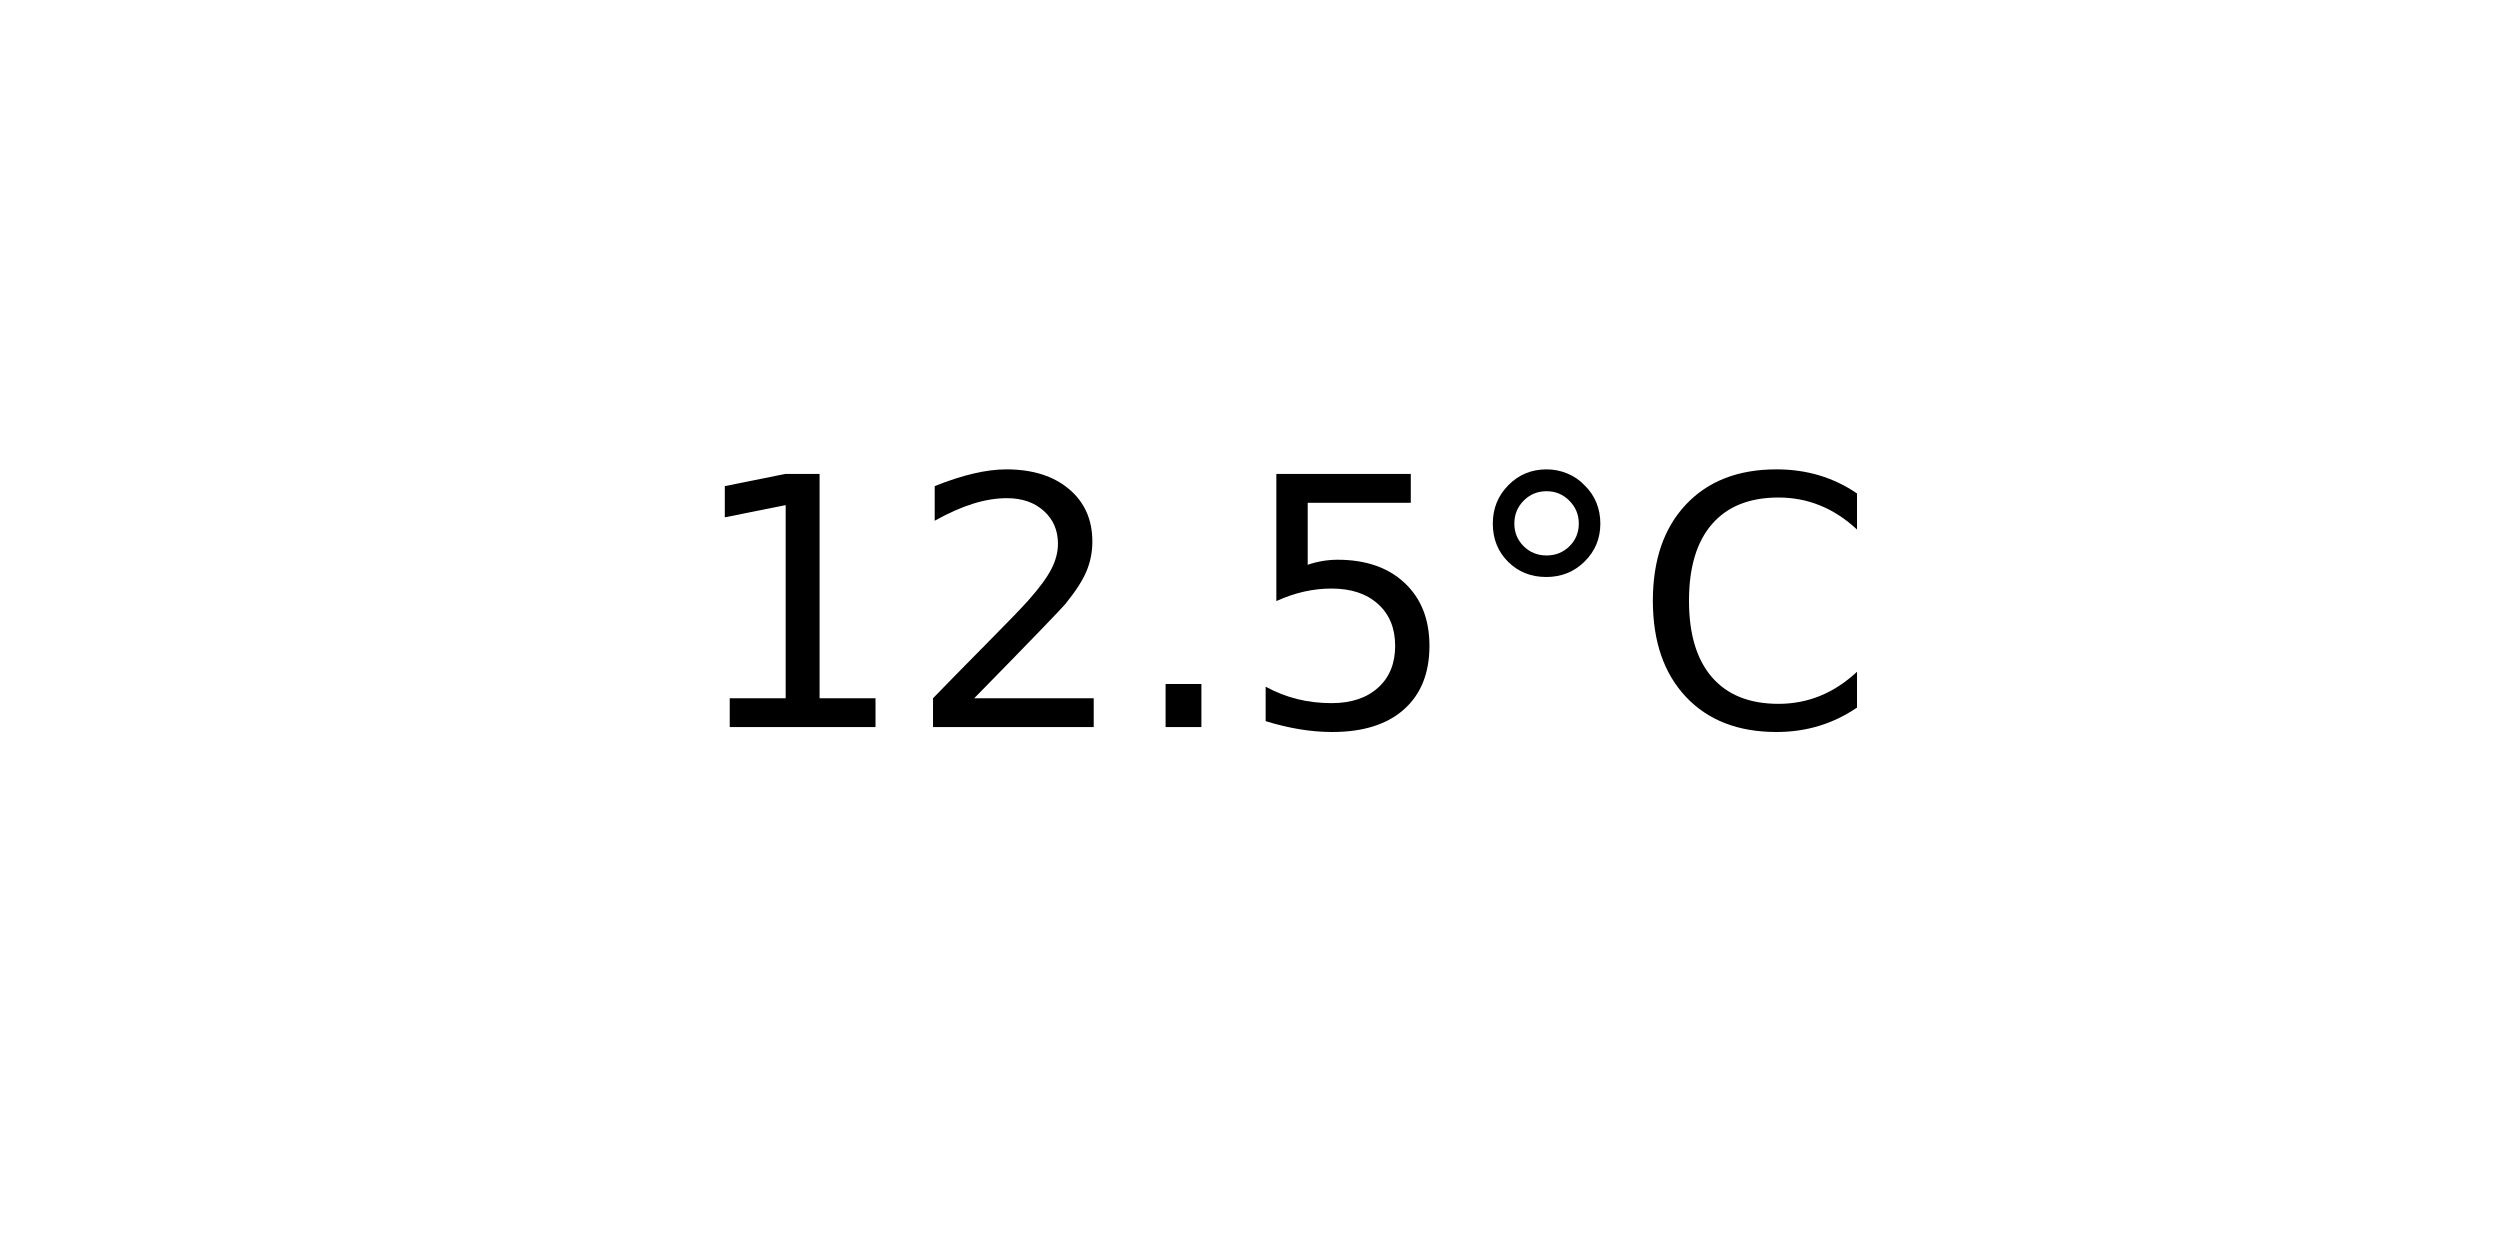
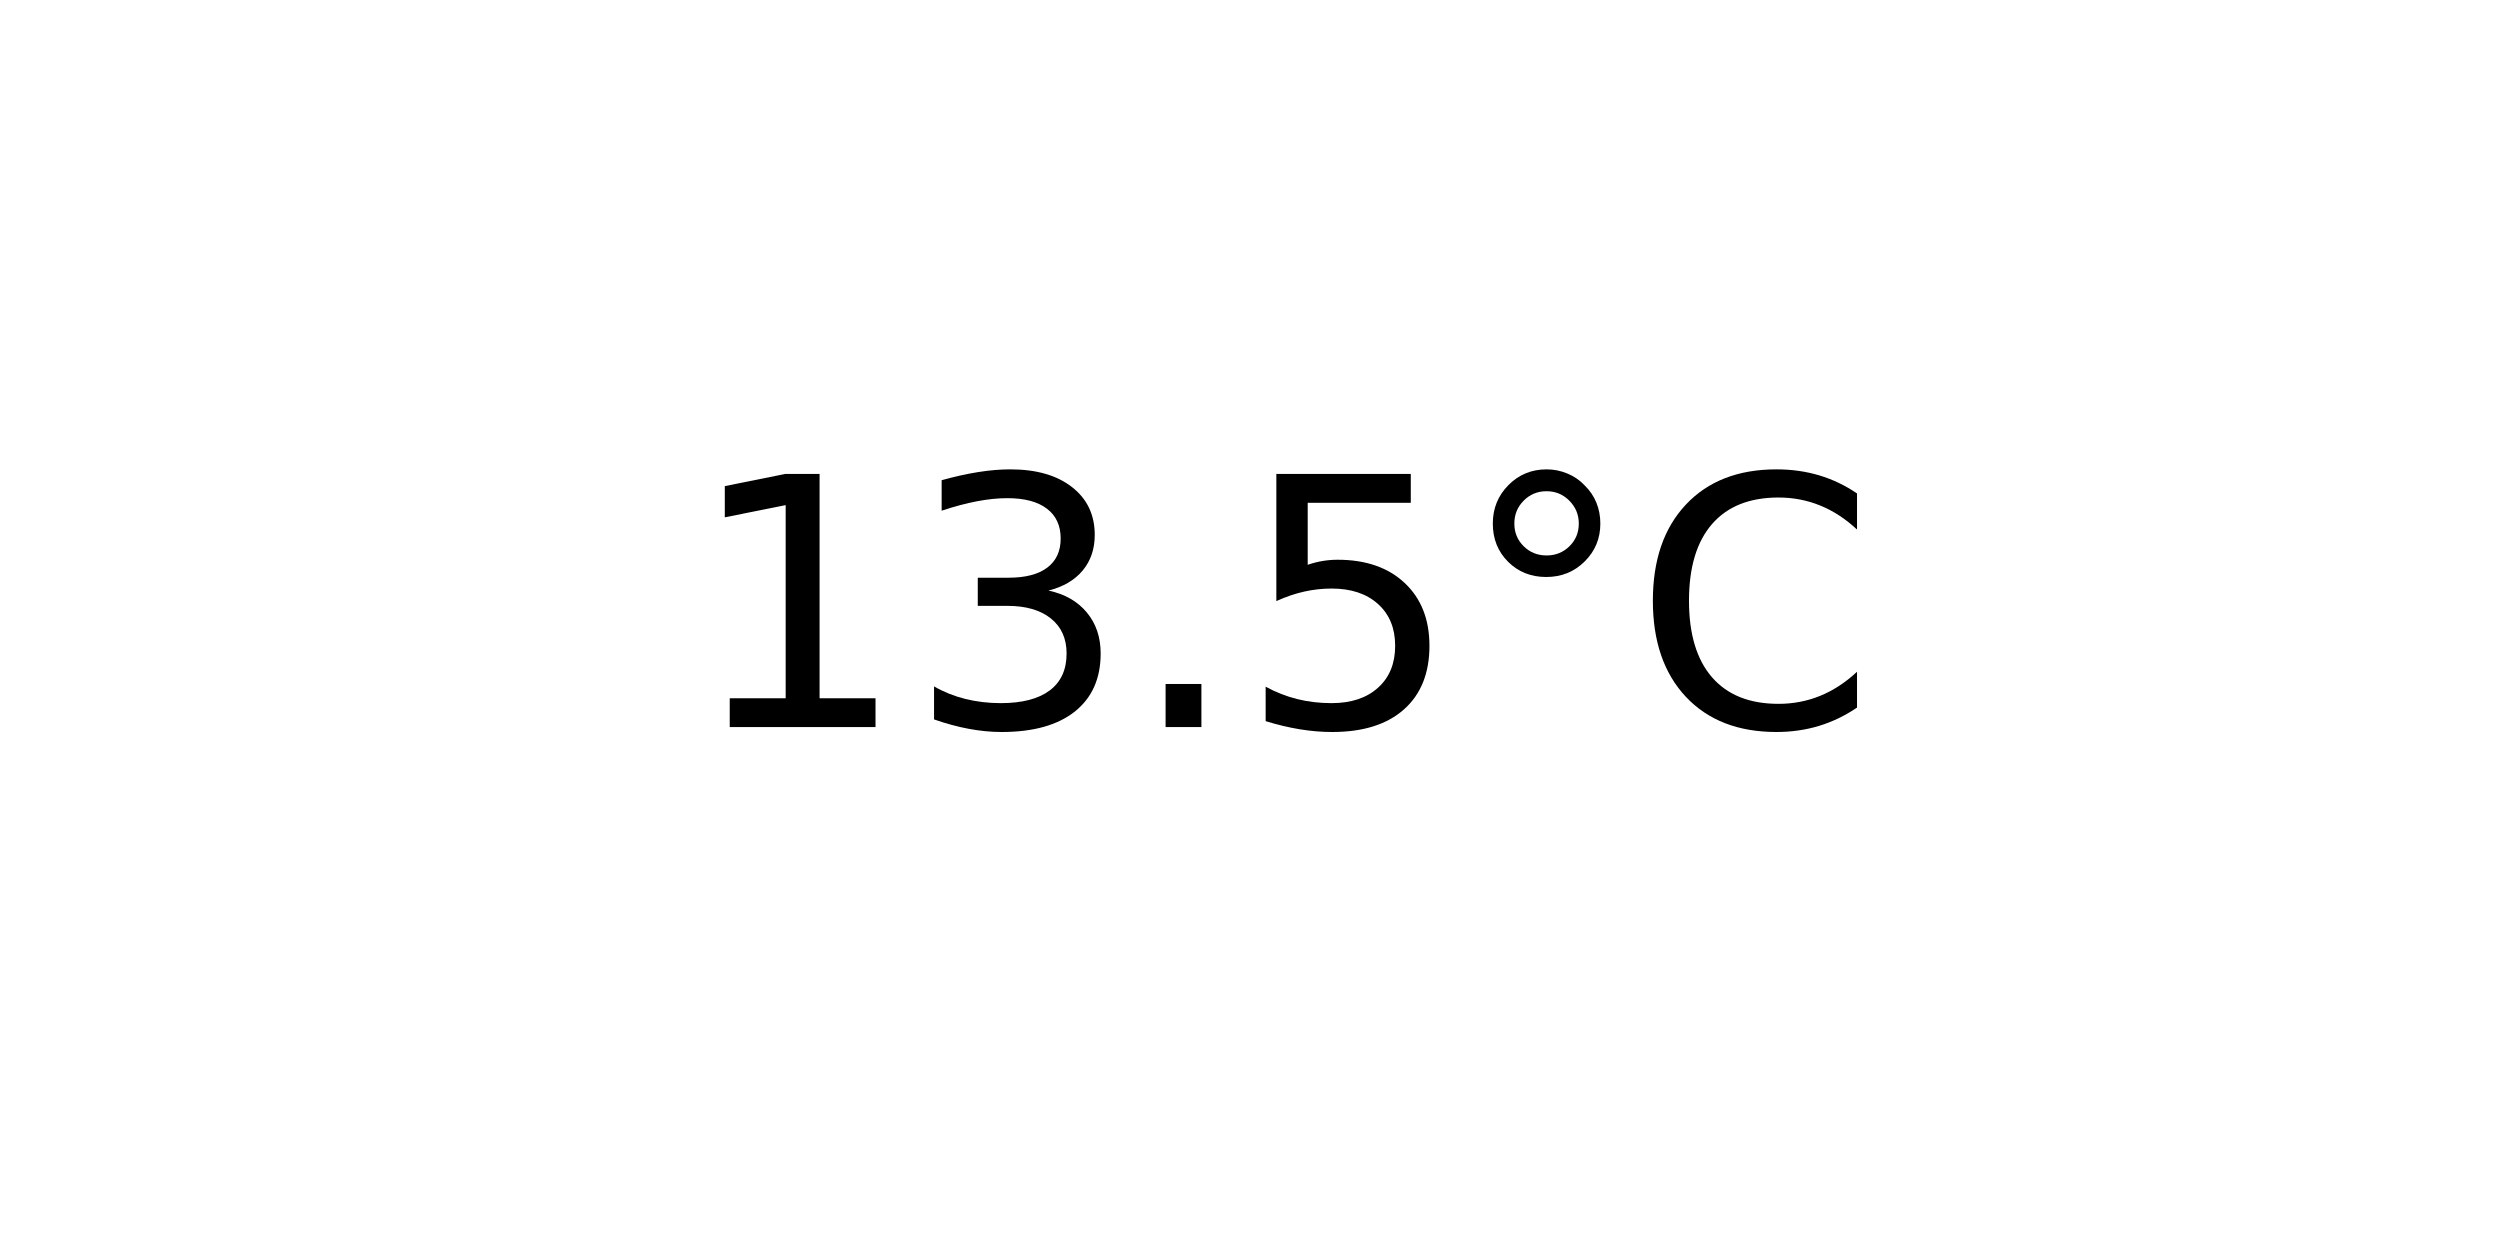
<svg xmlns="http://www.w3.org/2000/svg" xmlns:xlink="http://www.w3.org/1999/xlink" width="72pt" height="36pt" viewBox="0 0 72 36" version="1.1">
  <defs>
    <style type="text/css">*{stroke-linejoin: round; stroke-linecap: butt}</style>
  </defs>
  <g id="figure_1">
    <g id="axes_1">
      <g id="text_1">
        <g transform="translate(19.77578 20.93937) scale(0.1 -0.1)">
          <defs>
            <path id="DejaVuSans-31" d="M 794 531  L 1825 531  L 1825 4091  L 703 3866  L 703 4441  L 1819 4666  L 2450 4666  L 2450 531  L 3481 531  L 3481 0  L 794 0  L 794 531  z " transform="scale(0.015625)" />
-             <path id="DejaVuSans-32" d="M 1228 531  L 3431 531  L 3431 0  L 469 0  L 469 531  Q 828 903 1448 1529  Q 2069 2156 2228 2338  Q 2531 2678 2651 2914  Q 2772 3150 2772 3378  Q 2772 3750 2511 3984  Q 2250 4219 1831 4219  Q 1534 4219 1204 4116  Q 875 4013 500 3803  L 500 4441  Q 881 4594 1212 4672  Q 1544 4750 1819 4750  Q 2544 4750 2975 4387  Q 3406 4025 3406 3419  Q 3406 3131 3298 2873  Q 3191 2616 2906 2266  Q 2828 2175 2409 1742  Q 1991 1309 1228 531  z " transform="scale(0.015625)" />
+             <path id="DejaVuSans-33" d="M 2597 2516  Q 3050 2419 3304 2112  Q 3559 1806 3559 1356  Q 3559 666 3084 287  Q 2609 -91 1734 -91  Q 1441 -91 1130 -33  Q 819 25 488 141  L 488 750  Q 750 597 1062 519  Q 1375 441 1716 441  Q 2309 441 2620 675  Q 2931 909 2931 1356  Q 2931 1769 2642 2001  Q 2353 2234 1838 2234  L 1294 2234  L 1294 2753  L 1863 2753  Q 2328 2753 2575 2939  Q 2822 3125 2822 3475  Q 2822 3834 2567 4026  Q 2313 4219 1838 4219  Q 1578 4219 1281 4162  Q 984 4106 628 3988  L 628 4550  Q 988 4650 1302 4700  Q 1616 4750 1894 4750  Q 2613 4750 3031 4423  Q 3450 4097 3450 3541  Q 3450 3153 3228 2886  Q 3006 2619 2597 2516  z " transform="scale(0.015625)" />
            <path id="DejaVuSans-2e" d="M 684 794  L 1344 794  L 1344 0  L 684 0  L 684 794  z " transform="scale(0.015625)" />
            <path id="DejaVuSans-35" d="M 691 4666  L 3169 4666  L 3169 4134  L 1269 4134  L 1269 2991  Q 1406 3038 1543 3061  Q 1681 3084 1819 3084  Q 2600 3084 3056 2656  Q 3513 2228 3513 1497  Q 3513 744 3044 326  Q 2575 -91 1722 -91  Q 1428 -91 1123 -41  Q 819 9 494 109  L 494 744  Q 775 591 1075 516  Q 1375 441 1709 441  Q 2250 441 2565 725  Q 2881 1009 2881 1497  Q 2881 1984 2565 2268  Q 2250 2553 1709 2553  Q 1456 2553 1204 2497  Q 953 2441 691 2322  L 691 4666  z " transform="scale(0.015625)" />
            <path id="DejaVuSans-b0" d="M 1600 4347  Q 1350 4347 1178 4173  Q 1006 4000 1006 3750  Q 1006 3503 1178 3333  Q 1350 3163 1600 3163  Q 1850 3163 2022 3333  Q 2194 3503 2194 3750  Q 2194 3997 2020 4172  Q 1847 4347 1600 4347  z M 1600 4750  Q 1800 4750 1984 4673  Q 2169 4597 2303 4453  Q 2447 4313 2519 4134  Q 2591 3956 2591 3750  Q 2591 3338 2302 3052  Q 2013 2766 1594 2766  Q 1172 2766 890 3047  Q 609 3328 609 3750  Q 609 4169 896 4459  Q 1184 4750 1600 4750  z " transform="scale(0.015625)" />
            <path id="DejaVuSans-43" d="M 4122 4306  L 4122 3641  Q 3803 3938 3442 4084  Q 3081 4231 2675 4231  Q 1875 4231 1450 3742  Q 1025 3253 1025 2328  Q 1025 1406 1450 917  Q 1875 428 2675 428  Q 3081 428 3442 575  Q 3803 722 4122 1019  L 4122 359  Q 3791 134 3420 21  Q 3050 -91 2638 -91  Q 1578 -91 968 557  Q 359 1206 359 2328  Q 359 3453 968 4101  Q 1578 4750 2638 4750  Q 3056 4750 3426 4639  Q 3797 4528 4122 4306  z " transform="scale(0.015625)" />
          </defs>
          <use xlink:href="#DejaVuSans-31" />
-           <use xlink:href="#DejaVuSans-32" x="63.623" />
+           <use xlink:href="#DejaVuSans-33" x="63.623" />
          <use xlink:href="#DejaVuSans-2e" x="127.246" />
          <use xlink:href="#DejaVuSans-35" x="159.033" />
          <use xlink:href="#DejaVuSans-b0" x="222.656" />
          <use xlink:href="#DejaVuSans-43" x="272.656" />
        </g>
      </g>
    </g>
  </g>
</svg>
